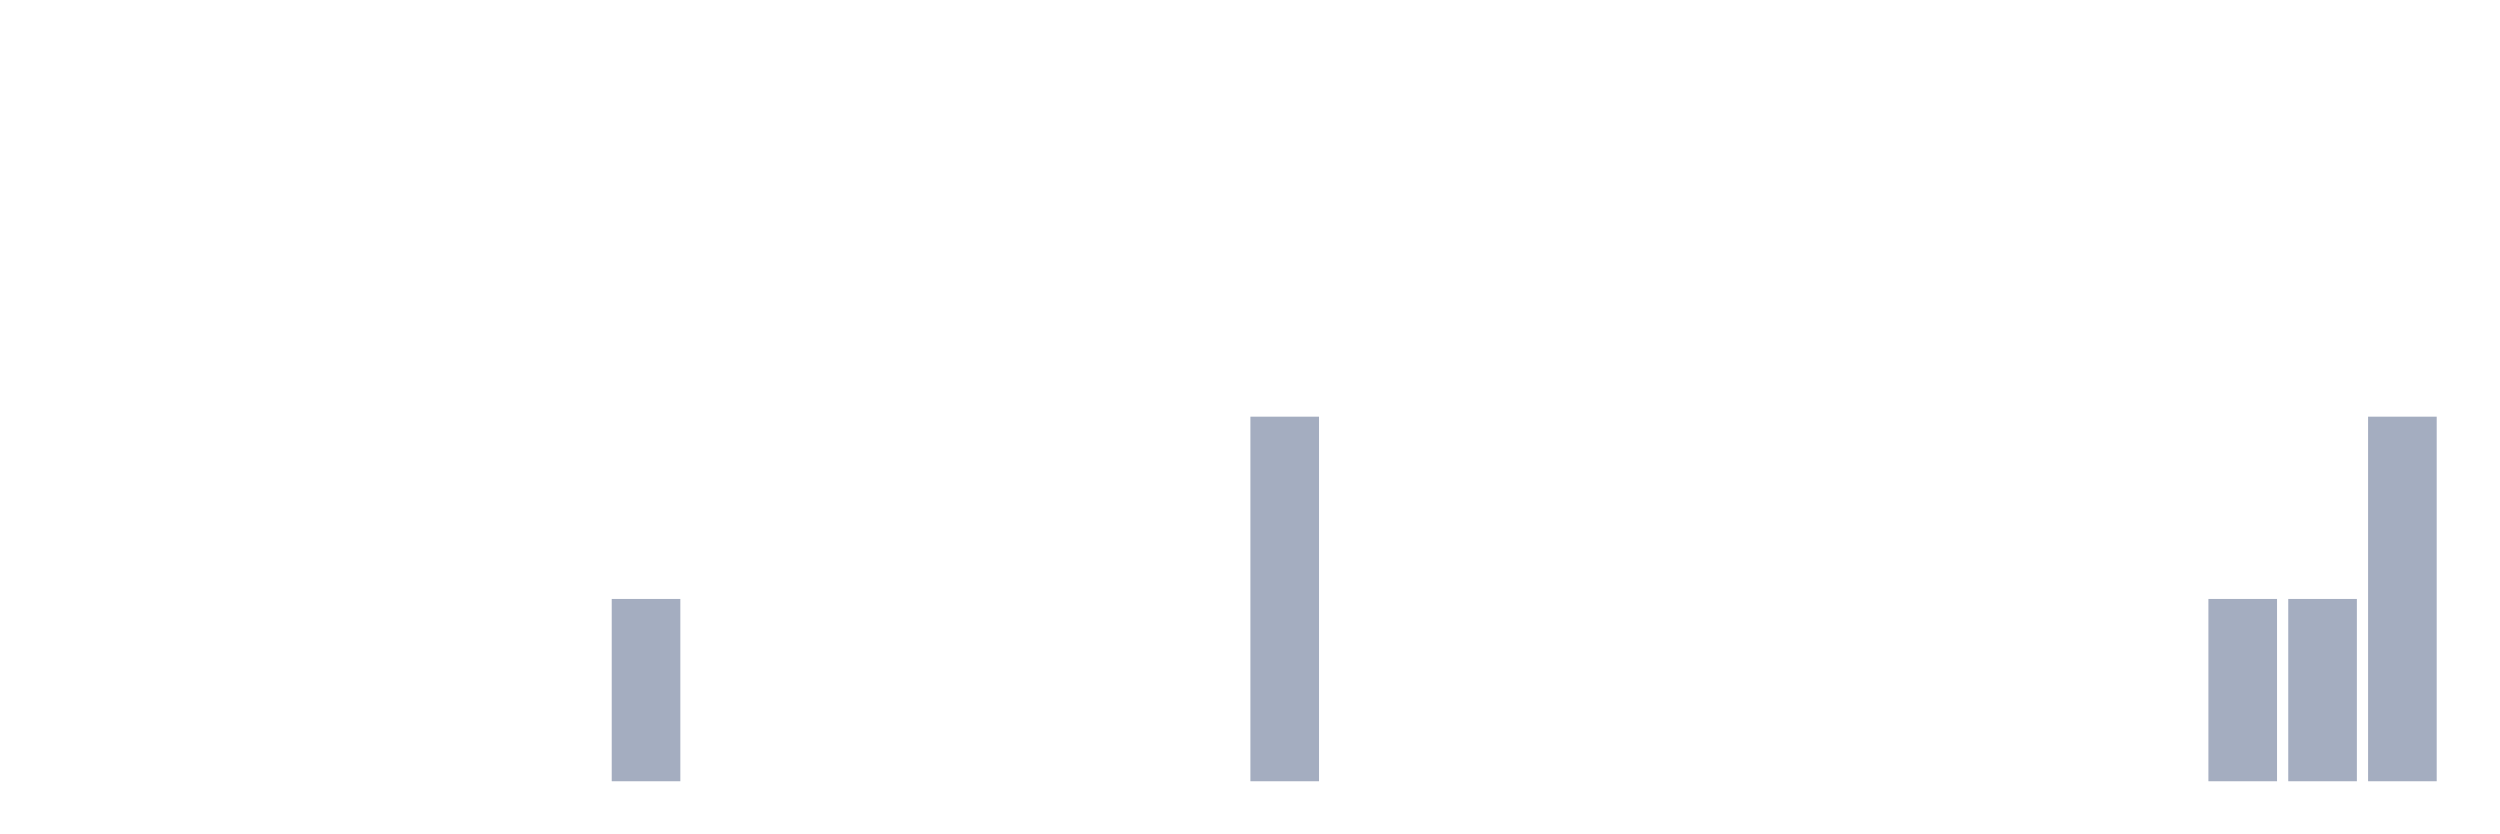
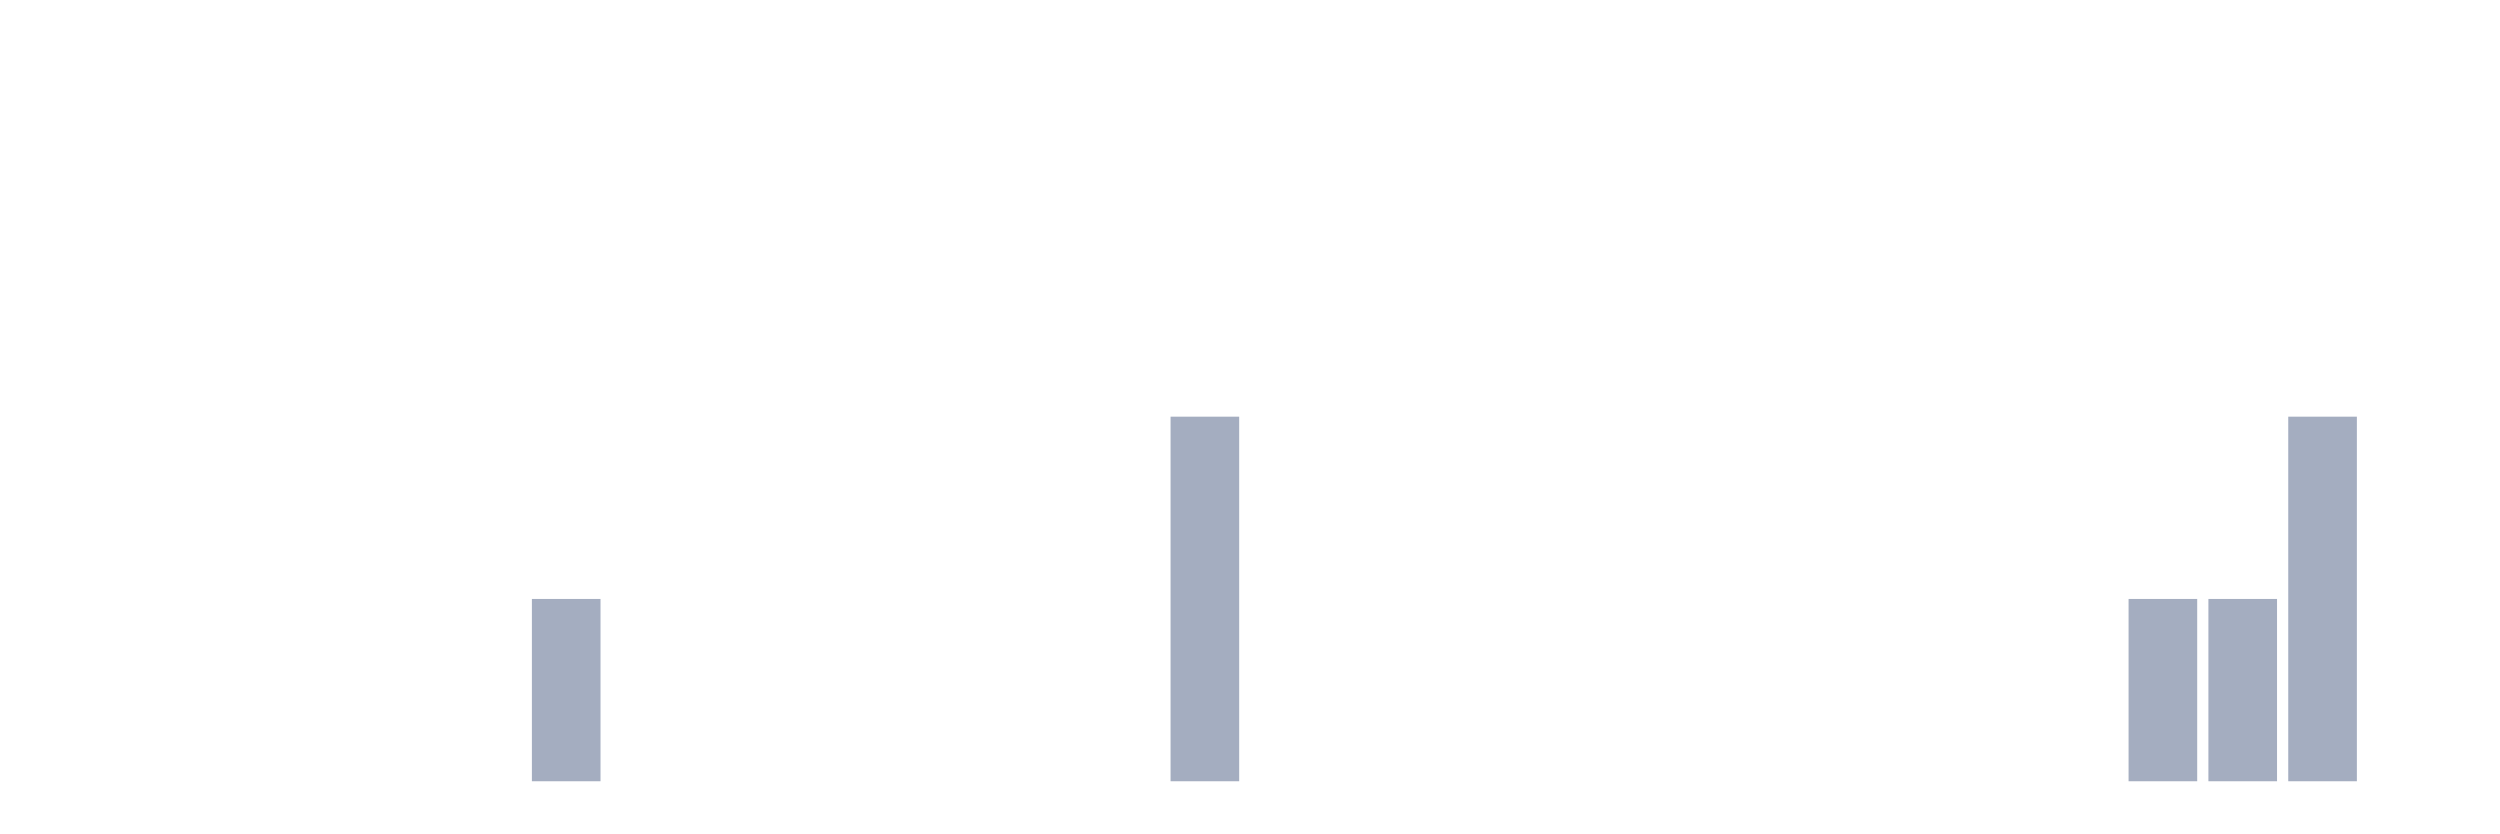
<svg xmlns="http://www.w3.org/2000/svg" viewBox="0 0 480 160">
  <g transform="translate(10,10)">
    <rect class="bar" x="0.153" width="13.175" y="140" height="0" fill="rgb(164,173,192)" />
    <rect class="bar" x="15.482" width="13.175" y="140" height="0" fill="rgb(164,173,192)" />
    <rect class="bar" x="30.81" width="13.175" y="140" height="0" fill="rgb(164,173,192)" />
    <rect class="bar" x="46.138" width="13.175" y="140" height="0" fill="rgb(164,173,192)" />
    <rect class="bar" x="61.466" width="13.175" y="140" height="0" fill="rgb(164,173,192)" />
    <rect class="bar" x="76.794" width="13.175" y="140" height="0" fill="rgb(164,173,192)" />
-     <rect class="bar" x="92.123" width="13.175" y="140" height="0" fill="rgb(164,173,192)" />
-     <rect class="bar" x="107.451" width="13.175" y="105" height="35" fill="rgb(164,173,192)" />
+     <rect class="bar" x="92.123" width="13.175" y="105" height="35" fill="rgb(164,173,192)" />
+     <rect class="bar" x="107.451" width="13.175" y="140" height="0" fill="rgb(164,173,192)" />
    <rect class="bar" x="122.779" width="13.175" y="140" height="0" fill="rgb(164,173,192)" />
    <rect class="bar" x="138.107" width="13.175" y="140" height="0" fill="rgb(164,173,192)" />
    <rect class="bar" x="153.436" width="13.175" y="140" height="0" fill="rgb(164,173,192)" />
    <rect class="bar" x="168.764" width="13.175" y="140" height="0" fill="rgb(164,173,192)" />
    <rect class="bar" x="184.092" width="13.175" y="140" height="0" fill="rgb(164,173,192)" />
    <rect class="bar" x="199.42" width="13.175" y="140" height="0" fill="rgb(164,173,192)" />
-     <rect class="bar" x="214.748" width="13.175" y="140" height="0" fill="rgb(164,173,192)" />
-     <rect class="bar" x="230.077" width="13.175" y="70" height="70" fill="rgb(164,173,192)" />
+     <rect class="bar" x="214.748" width="13.175" y="70" height="70" fill="rgb(164,173,192)" />
+     <rect class="bar" x="230.077" width="13.175" y="140" height="0" fill="rgb(164,173,192)" />
    <rect class="bar" x="245.405" width="13.175" y="140" height="0" fill="rgb(164,173,192)" />
    <rect class="bar" x="260.733" width="13.175" y="140" height="0" fill="rgb(164,173,192)" />
    <rect class="bar" x="276.061" width="13.175" y="140" height="0" fill="rgb(164,173,192)" />
    <rect class="bar" x="291.39" width="13.175" y="140" height="0" fill="rgb(164,173,192)" />
    <rect class="bar" x="306.718" width="13.175" y="140" height="0" fill="rgb(164,173,192)" />
    <rect class="bar" x="322.046" width="13.175" y="140" height="0" fill="rgb(164,173,192)" />
    <rect class="bar" x="337.374" width="13.175" y="140" height="0" fill="rgb(164,173,192)" />
    <rect class="bar" x="352.702" width="13.175" y="140" height="0" fill="rgb(164,173,192)" />
    <rect class="bar" x="368.031" width="13.175" y="140" height="0" fill="rgb(164,173,192)" />
    <rect class="bar" x="383.359" width="13.175" y="140" height="0" fill="rgb(164,173,192)" />
-     <rect class="bar" x="398.687" width="13.175" y="140" height="0" fill="rgb(164,173,192)" />
+     <rect class="bar" x="398.687" width="13.175" y="105" height="35" fill="rgb(164,173,192)" />
    <rect class="bar" x="414.015" width="13.175" y="105" height="35" fill="rgb(164,173,192)" />
-     <rect class="bar" x="429.344" width="13.175" y="105" height="35" fill="rgb(164,173,192)" />
-     <rect class="bar" x="444.672" width="13.175" y="70" height="70" fill="rgb(164,173,192)" />
+     <rect class="bar" x="429.344" width="13.175" y="70" height="70" fill="rgb(164,173,192)" />
+     <rect class="bar" x="444.672" width="13.175" y="140" height="0" fill="rgb(164,173,192)" />
  </g>
</svg>
